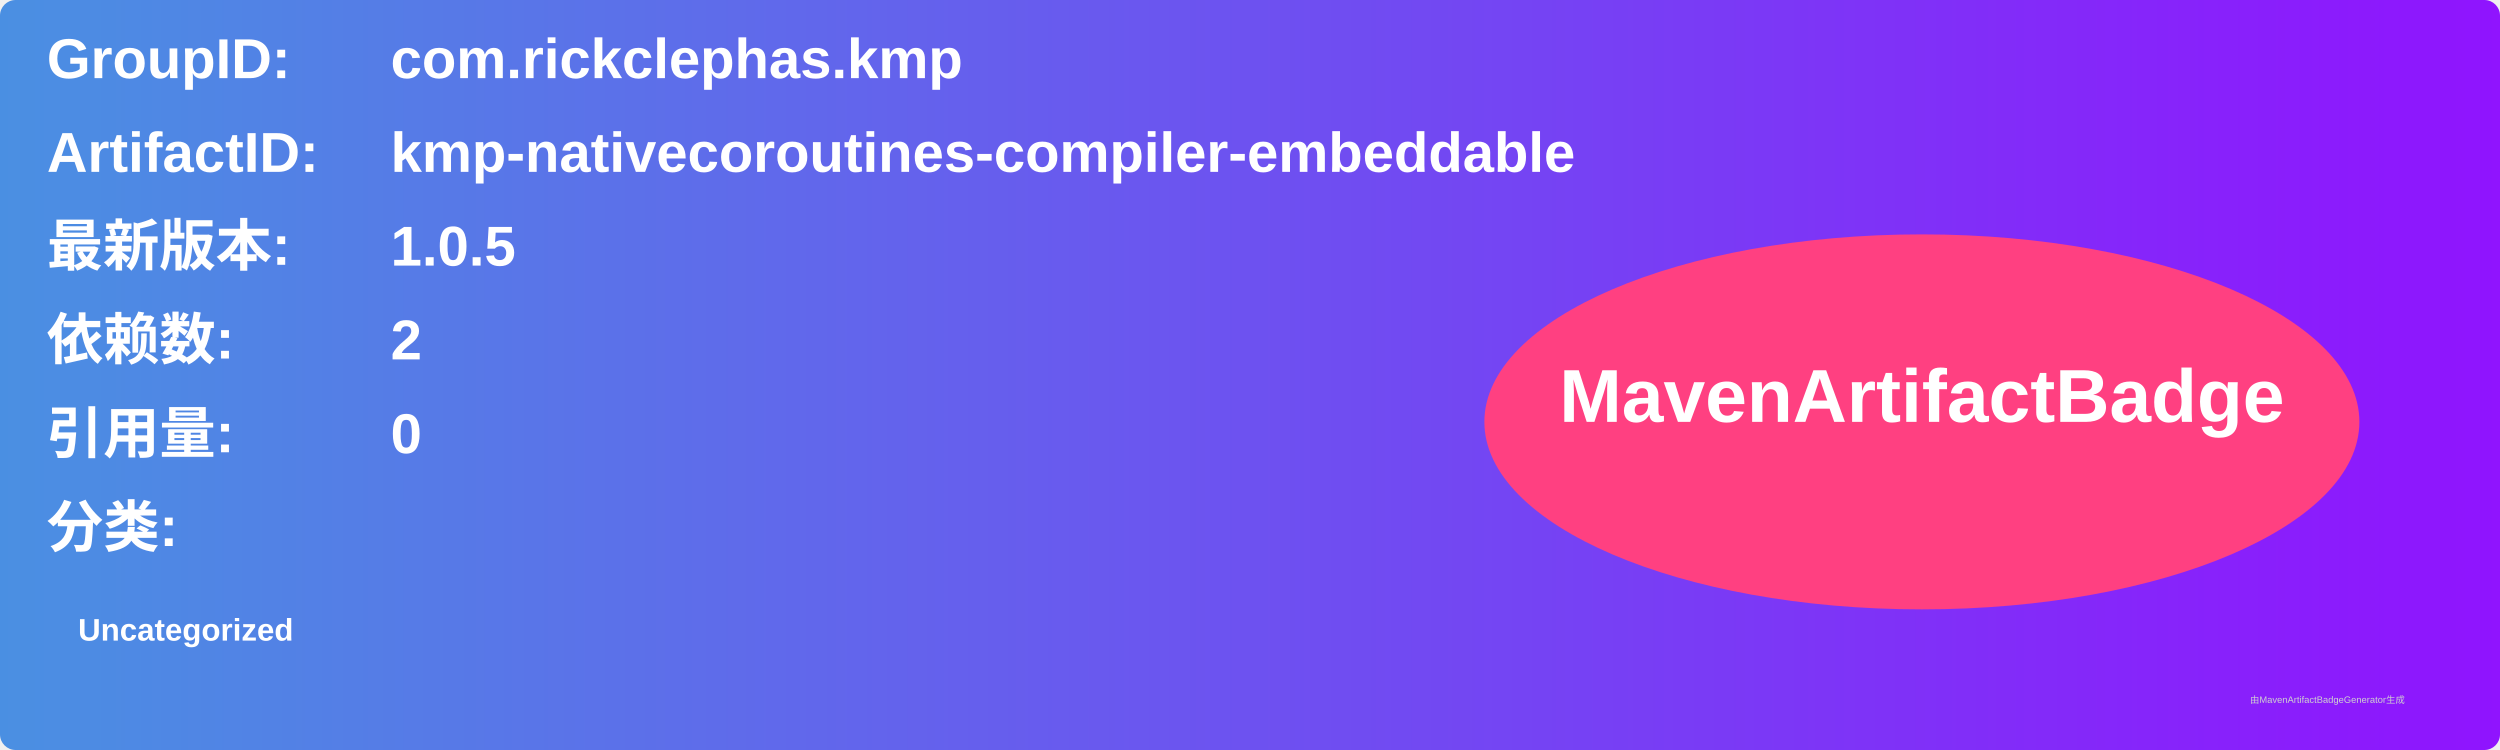
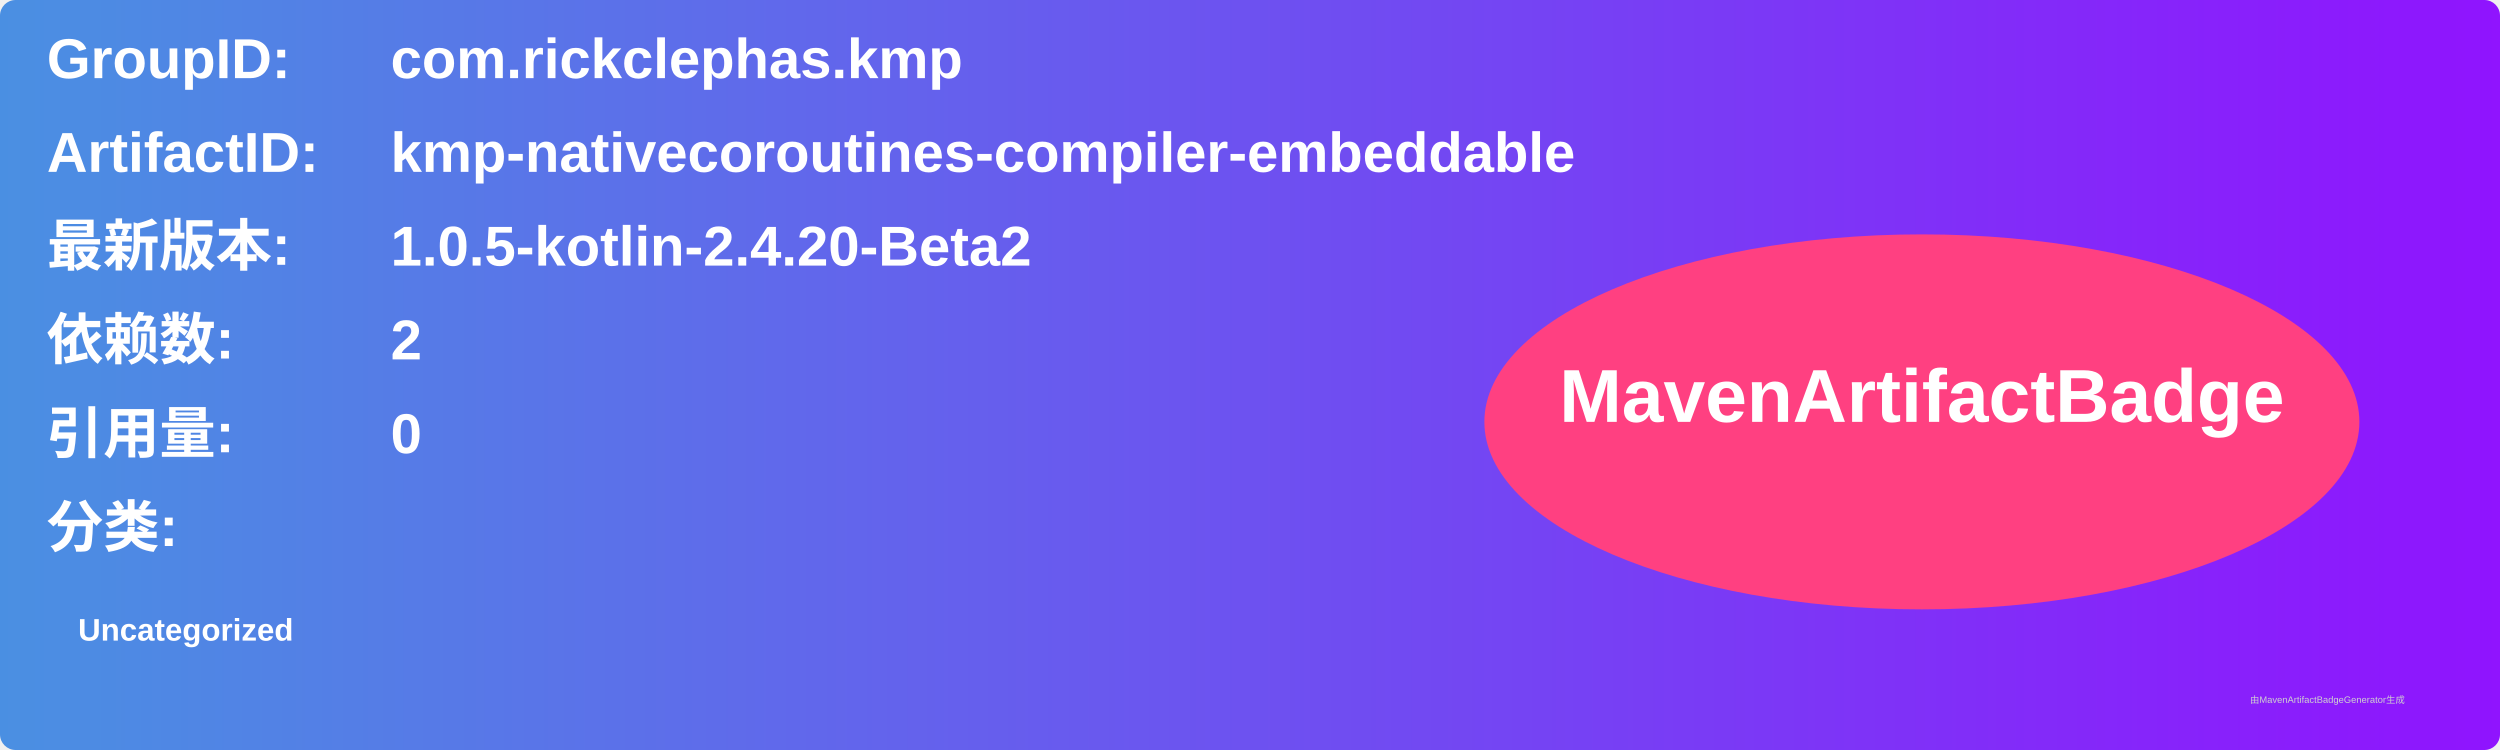
<svg xmlns="http://www.w3.org/2000/svg" width="800" height="240" viewBox="0 0 800 240">
  <linearGradient id="grad" x1="0%" y1="0%" x2="100%" y2="0%">
    <stop offset="0%" stop-color="#4a90e2" />
    <stop offset="100%" stop-color="#9013fe" />
  </linearGradient>
  <rect width="100%" height="100%" rx="5" ry="5" fill="url(#grad)" />
  <g transform="translate(15, 15)">
    <text x="0" y="10" font-family="Arial" font-size="18" fill="white" font-weight="bold" width="260">GroupID:</text>
    <text x="110" y="10" font-family="Arial" font-size="18" fill="white" font-weight="bold" width="460">com.rickclephas.kmp</text>
    <text x="0" y="40" font-family="Arial" font-size="18" fill="white" font-weight="bold" width="260">ArtifactID:</text>
    <text x="110" y="40" font-family="Arial" font-size="18" fill="white" font-weight="bold" width="460">kmp-nativecoroutines-compiler-embeddable</text>
    <text x="0" y="70" font-family="Arial" font-size="18" fill="white" font-weight="bold">最新版本:</text>
    <text x="110" y="70" font-family="Arial" font-size="18" fill="white" font-weight="bold">
-       <tspan font-weight="bold">1.0.5</tspan>
+       <tspan font-weight="bold">1.0.5-kotlin-2.4.20-Beta2</tspan>
    </text>
    <text x="0" y="100" font-family="Arial" font-size="18" fill="white" font-weight="bold">依赖数: </text>
    <text x="110" y="100" font-family="Arial" font-size="18" fill="white">
      <tspan font-weight="bold">2</tspan>
    </text>
    <text x="0" y="130" font-family="Arial" font-size="18" fill="white" font-weight="bold">引用量: </text>
    <text x="110" y="130" font-family="Arial" font-size="18" fill="white">
      <tspan font-weight="bold">0</tspan>
    </text>
    <text x="0" y="160" font-family="Arial" font-size="18" fill="white" font-weight="bold">分类:</text>
    <text x="10" y="190" font-family="Arial" font-size="10" fill="white">
      <tspan font-weight="bold">Uncategorized</tspan>
    </text>
    <ellipse cx="600" cy="120" rx="140" ry="60" fill="#ff4081" />
    <text x="600" y="120" text-anchor="middle" font-family="Arial" font-size="24" fill="white" font-weight="bold">MavenArtifactBadge</text>
  </g>
  <text x="720" y="225" font-family="Arial" font-size="3" fill="#d0d0d0">由MavenArtifactBadgeGenerator生成</text>
</svg>
